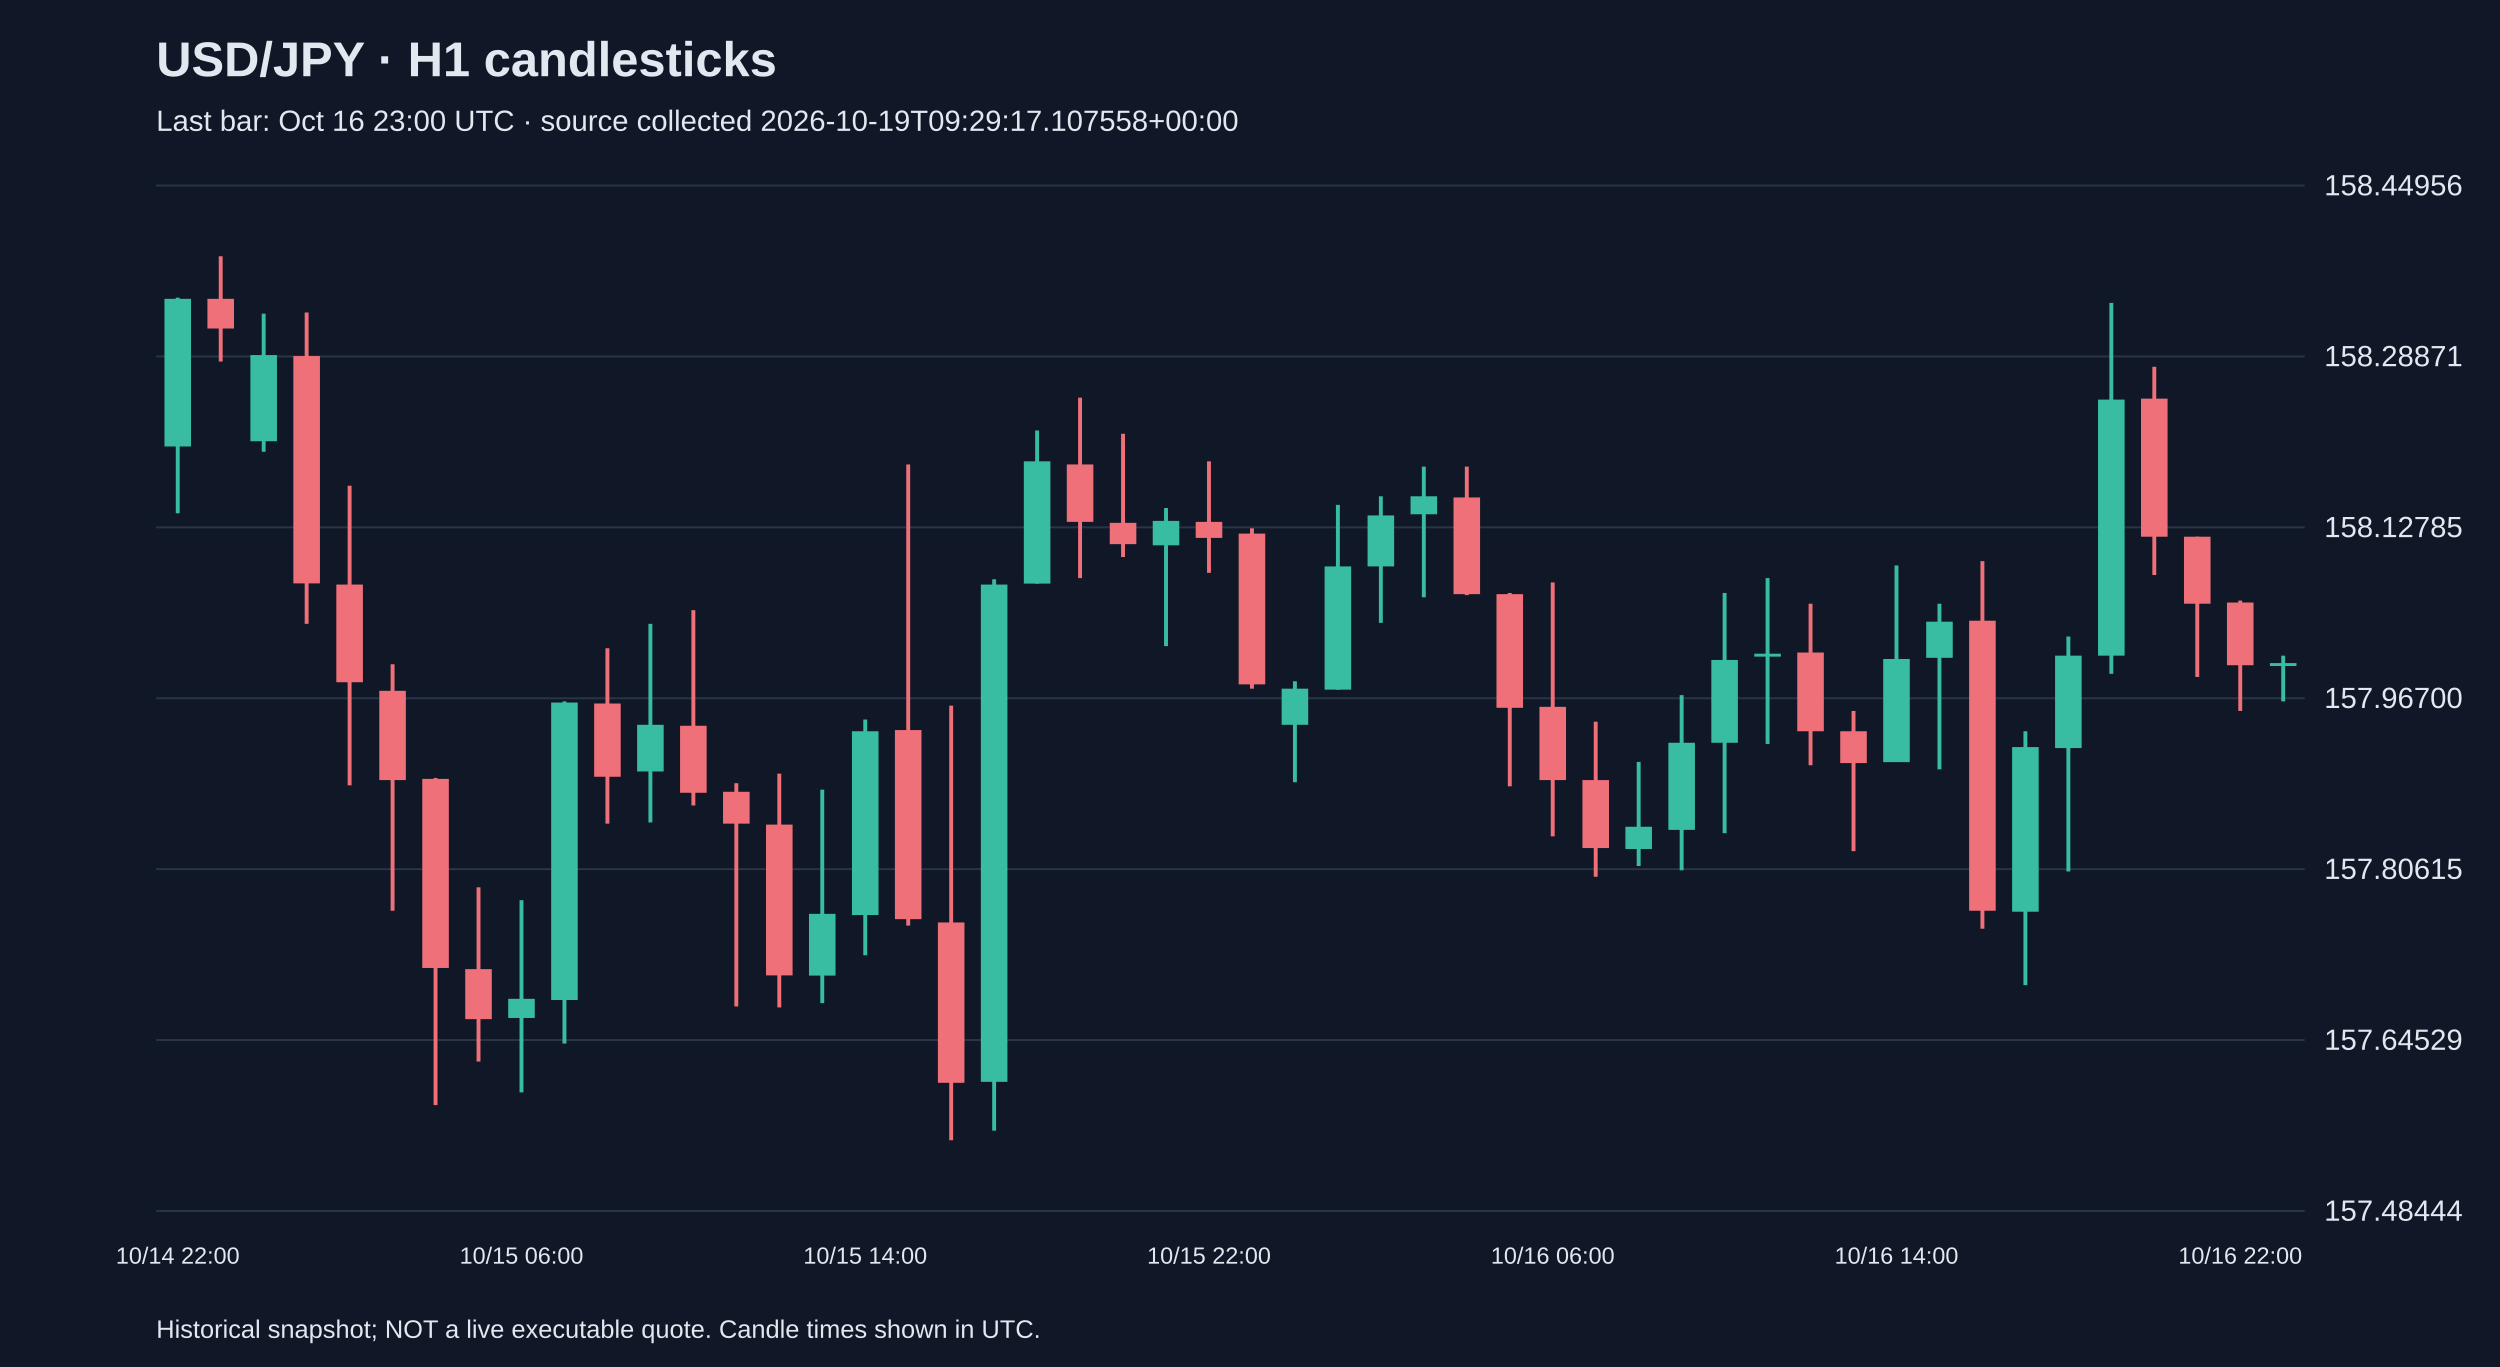
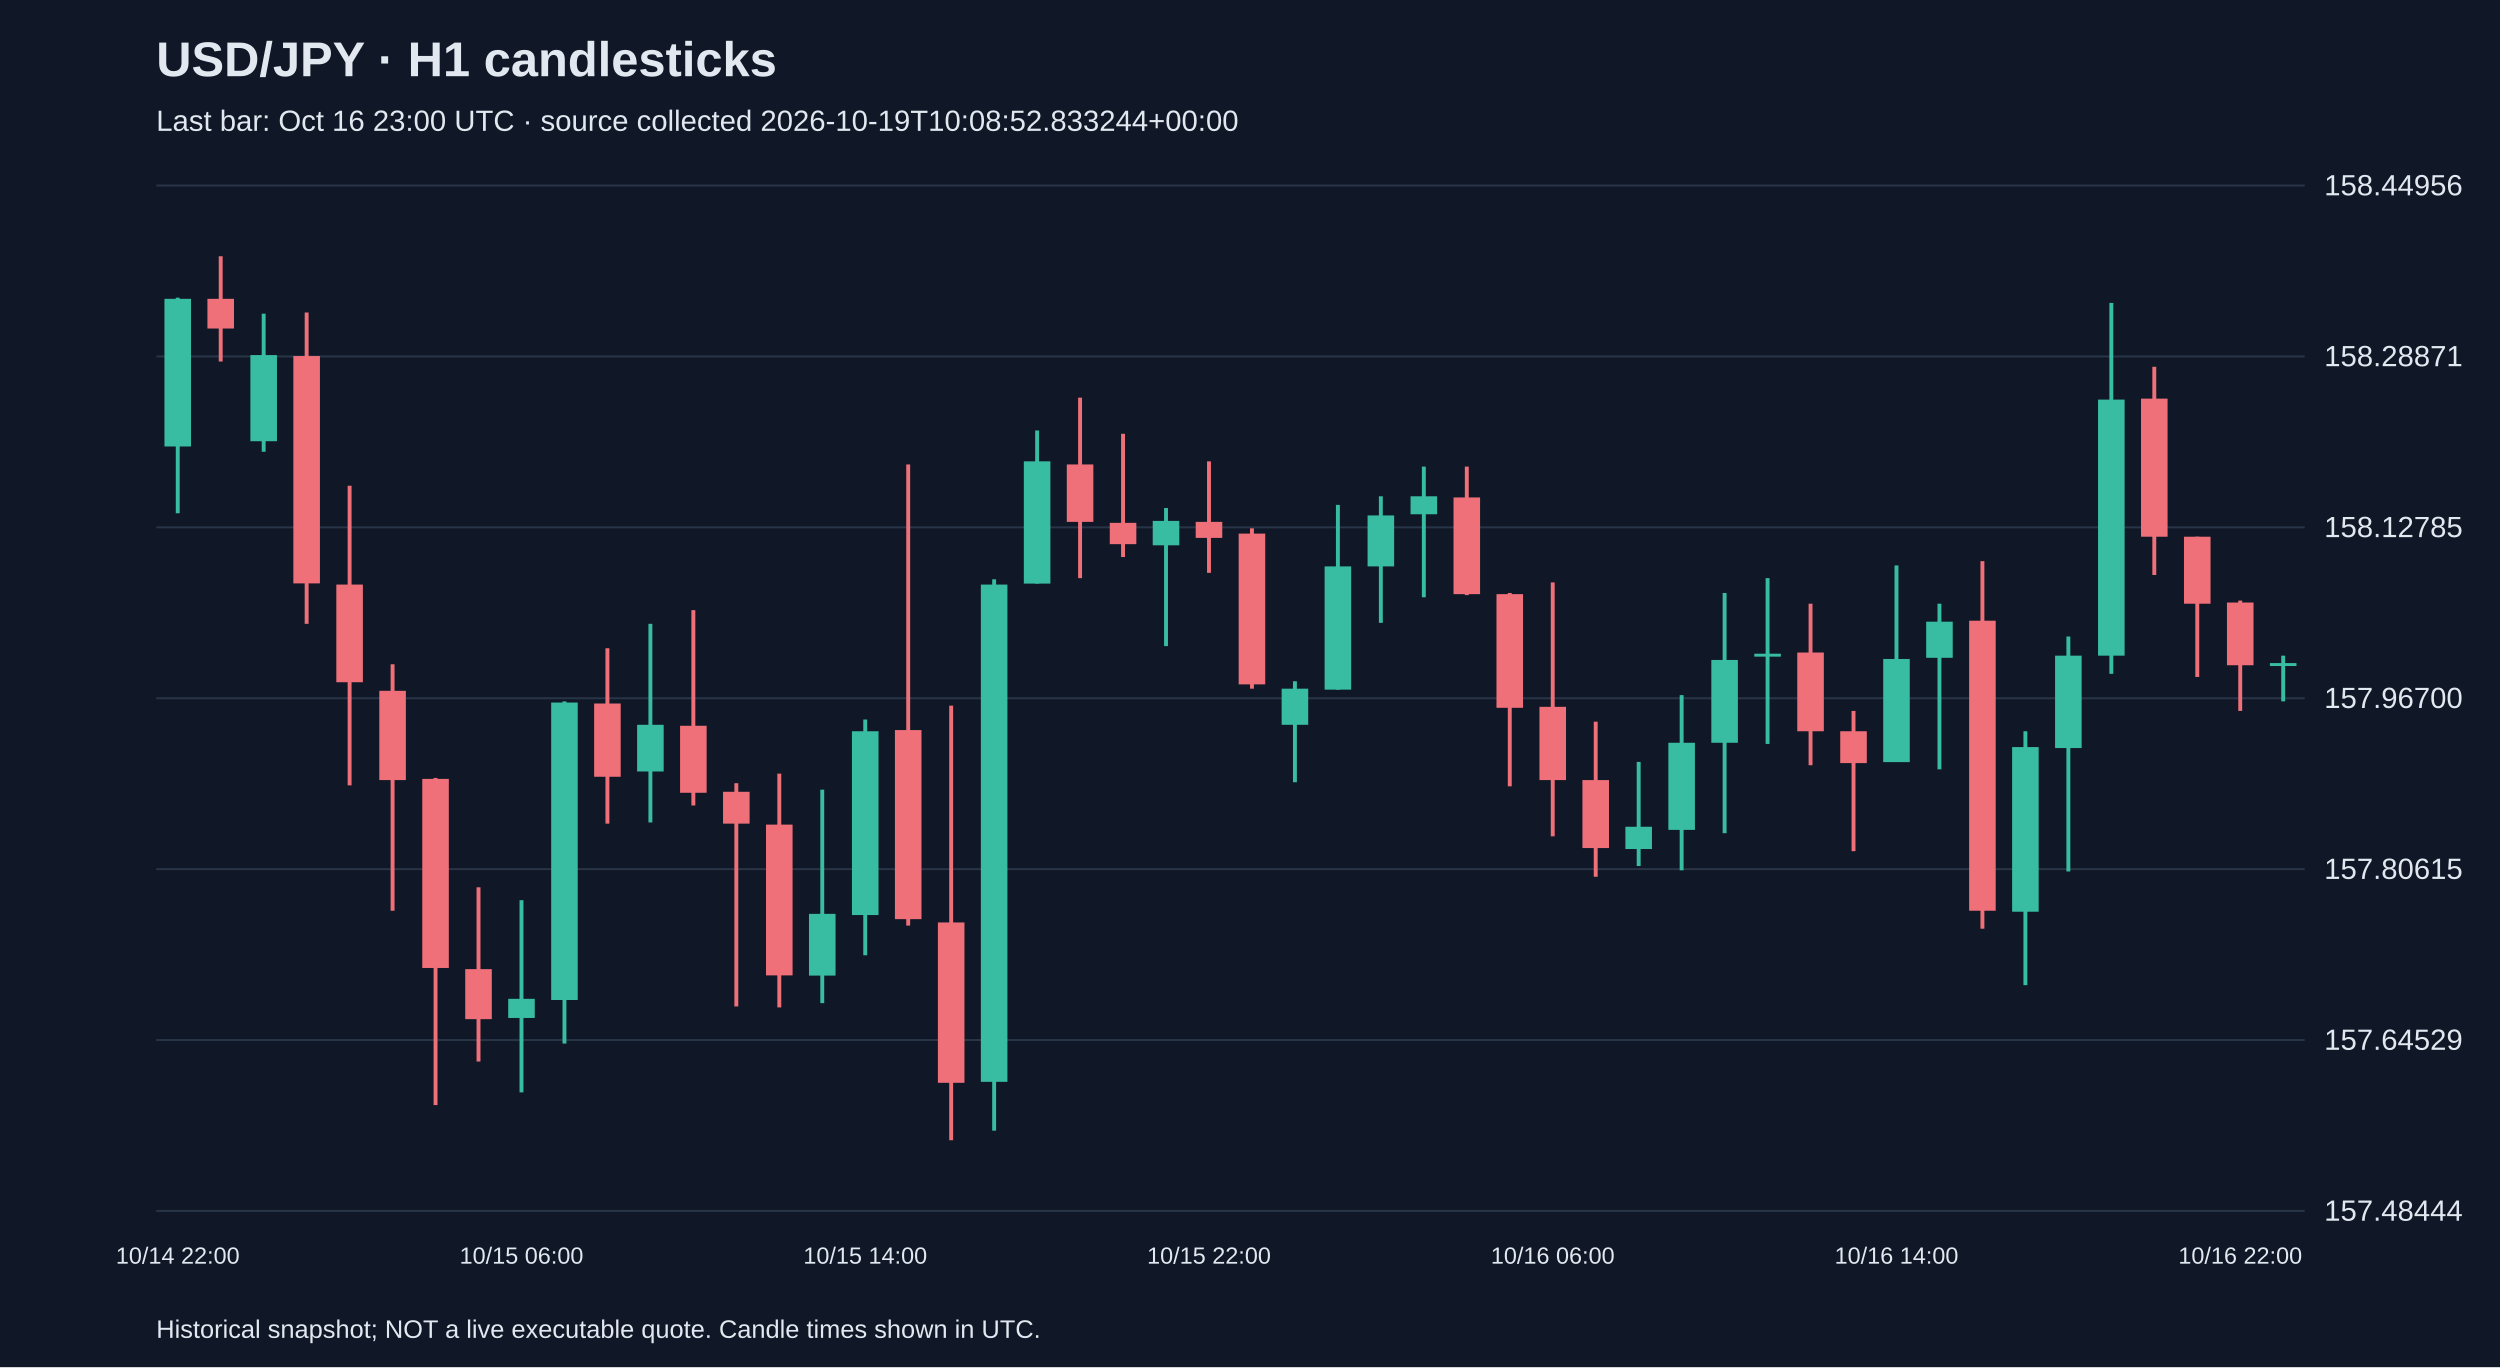
<svg xmlns="http://www.w3.org/2000/svg" viewBox="0 0 1280 700">
  <rect width="100%" height="100%" fill="#101827" />
  <style>text{font-family:Arial,sans-serif;fill:#e2e8f0}</style>
  <text x="80" y="39" font-size="25" font-weight="bold">USD/JPY · H1 candlesticks</text>
-   <text x="80" y="67" font-size="15" fill="#a6b1c5">Last bar: Oct 16 23:00 UTC · source collected 2026-10-19T09:29:17.107558+00:00</text>
+   <text x="80" y="67" font-size="15" fill="#a6b1c5">Last bar: Oct 16 23:00 UTC · source collected 2026-10-19T10:08:52.833244+00:00</text>
  <line x1="80" y1="620.0" x2="1180" y2="620.0" stroke="#283548" />
  <text x="1190" y="625.0" font-size="15">157.48444</text>
  <line x1="80" y1="532.5" x2="1180" y2="532.5" stroke="#283548" />
  <text x="1190" y="537.5" font-size="15">157.64529</text>
  <line x1="80" y1="445.0" x2="1180" y2="445.0" stroke="#283548" />
  <text x="1190" y="450.0" font-size="15">157.80615</text>
  <line x1="80" y1="357.5" x2="1180" y2="357.5" stroke="#283548" />
  <text x="1190" y="362.5" font-size="15">157.96700</text>
  <line x1="80" y1="270.0" x2="1180" y2="270.0" stroke="#283548" />
  <text x="1190" y="275.0" font-size="15">158.12785</text>
  <line x1="80" y1="182.5" x2="1180" y2="182.5" stroke="#283548" />
  <text x="1190" y="187.5" font-size="15">158.28871</text>
  <line x1="80" y1="95.0" x2="1180" y2="95.0" stroke="#283548" />
  <text x="1190" y="100.0" font-size="15">158.44956</text>
  <line x1="91.0" y1="152.4" x2="91.0" y2="262.8" stroke="#38bca2" stroke-width="2" />
  <rect x="84.2" y="153.0" width="13.6" height="75.6" fill="#38bca2" />
  <text x="91.0" y="647" text-anchor="middle" font-size="12">10/14 22:00</text>
  <line x1="113.0" y1="131.2" x2="113.0" y2="185.1" stroke="#f07079" stroke-width="2" />
  <rect x="106.2" y="153.0" width="13.6" height="15.2" fill="#f07079" />
  <line x1="135.0" y1="160.6" x2="135.0" y2="231.3" stroke="#38bca2" stroke-width="2" />
  <rect x="128.2" y="181.8" width="13.6" height="44.1" fill="#38bca2" />
  <line x1="157.0" y1="160.0" x2="157.0" y2="319.4" stroke="#f07079" stroke-width="2" />
  <rect x="150.2" y="182.3" width="13.6" height="116.4" fill="#f07079" />
  <line x1="179.0" y1="248.7" x2="179.0" y2="402.1" stroke="#f07079" stroke-width="2" />
  <rect x="172.2" y="299.3" width="13.6" height="50.0" fill="#f07079" />
  <line x1="201.0" y1="340.1" x2="201.0" y2="466.3" stroke="#f07079" stroke-width="2" />
  <rect x="194.2" y="353.7" width="13.6" height="45.7" fill="#f07079" />
  <line x1="223.0" y1="398.3" x2="223.0" y2="565.8" stroke="#f07079" stroke-width="2" />
  <rect x="216.2" y="398.8" width="13.6" height="96.8" fill="#f07079" />
  <line x1="245.0" y1="454.3" x2="245.0" y2="543.5" stroke="#f07079" stroke-width="2" />
  <rect x="238.2" y="496.2" width="13.6" height="25.6" fill="#f07079" />
  <line x1="267.0" y1="460.9" x2="267.0" y2="559.3" stroke="#38bca2" stroke-width="2" />
  <rect x="260.2" y="511.4" width="13.6" height="9.8" fill="#38bca2" />
  <text x="267.0" y="647" text-anchor="middle" font-size="12">10/15 06:00</text>
  <line x1="289.0" y1="359.1" x2="289.0" y2="534.3" stroke="#38bca2" stroke-width="2" />
  <rect x="282.2" y="359.7" width="13.6" height="152.3" fill="#38bca2" />
  <line x1="311.0" y1="331.9" x2="311.0" y2="421.7" stroke="#f07079" stroke-width="2" />
  <rect x="304.2" y="360.2" width="13.6" height="37.5" fill="#f07079" />
  <line x1="333.0" y1="319.4" x2="333.0" y2="421.1" stroke="#38bca2" stroke-width="2" />
  <rect x="326.2" y="371.1" width="13.6" height="23.9" fill="#38bca2" />
  <line x1="355.0" y1="312.4" x2="355.0" y2="412.4" stroke="#f07079" stroke-width="2" />
  <rect x="348.2" y="371.6" width="13.6" height="34.3" fill="#f07079" />
  <line x1="377.0" y1="401.0" x2="377.0" y2="515.3" stroke="#f07079" stroke-width="2" />
  <rect x="370.2" y="405.4" width="13.6" height="16.3" fill="#f07079" />
  <line x1="399.0" y1="396.1" x2="399.0" y2="515.8" stroke="#f07079" stroke-width="2" />
  <rect x="392.2" y="422.2" width="13.6" height="77.2" fill="#f07079" />
  <line x1="421.0" y1="404.3" x2="421.0" y2="513.6" stroke="#38bca2" stroke-width="2" />
  <rect x="414.2" y="467.9" width="13.6" height="31.6" fill="#38bca2" />
  <line x1="443.0" y1="368.4" x2="443.0" y2="489.1" stroke="#38bca2" stroke-width="2" />
  <rect x="436.2" y="374.4" width="13.6" height="94.1" fill="#38bca2" />
  <text x="443.0" y="647" text-anchor="middle" font-size="12">10/15 14:00</text>
  <line x1="465.0" y1="237.8" x2="465.0" y2="473.9" stroke="#f07079" stroke-width="2" />
  <rect x="458.2" y="373.8" width="13.6" height="96.8" fill="#f07079" />
  <line x1="487.0" y1="361.3" x2="487.0" y2="583.8" stroke="#f07079" stroke-width="2" />
  <rect x="480.2" y="472.3" width="13.6" height="82.1" fill="#f07079" />
  <line x1="509.0" y1="296.6" x2="509.0" y2="578.9" stroke="#38bca2" stroke-width="2" />
  <rect x="502.2" y="299.3" width="13.6" height="254.6" fill="#38bca2" />
  <line x1="531.0" y1="220.4" x2="531.0" y2="298.8" stroke="#38bca2" stroke-width="2" />
  <rect x="524.2" y="236.2" width="13.6" height="62.6" fill="#38bca2" />
  <line x1="553.0" y1="203.6" x2="553.0" y2="296.0" stroke="#f07079" stroke-width="2" />
  <rect x="546.2" y="237.8" width="13.6" height="29.4" fill="#f07079" />
  <line x1="575.0" y1="222.1" x2="575.0" y2="285.2" stroke="#f07079" stroke-width="2" />
  <rect x="568.2" y="267.7" width="13.6" height="10.9" fill="#f07079" />
  <line x1="597.0" y1="260.1" x2="597.0" y2="330.8" stroke="#38bca2" stroke-width="2" />
  <rect x="590.2" y="266.7" width="13.6" height="12.5" fill="#38bca2" />
  <line x1="619.0" y1="236.2" x2="619.0" y2="293.3" stroke="#f07079" stroke-width="2" />
  <rect x="612.2" y="267.2" width="13.6" height="8.2" fill="#f07079" />
  <text x="619.0" y="647" text-anchor="middle" font-size="12">10/15 22:00</text>
  <line x1="641.0" y1="270.5" x2="641.0" y2="352.6" stroke="#f07079" stroke-width="2" />
  <rect x="634.2" y="273.2" width="13.6" height="77.2" fill="#f07079" />
  <line x1="663.0" y1="348.8" x2="663.0" y2="400.5" stroke="#38bca2" stroke-width="2" />
  <rect x="656.2" y="352.6" width="13.6" height="18.5" fill="#38bca2" />
  <line x1="685.0" y1="258.5" x2="685.0" y2="353.1" stroke="#38bca2" stroke-width="2" />
  <rect x="678.2" y="290.0" width="13.6" height="63.1" fill="#38bca2" />
  <line x1="707.0" y1="254.1" x2="707.0" y2="318.9" stroke="#38bca2" stroke-width="2" />
  <rect x="700.2" y="263.9" width="13.6" height="26.1" fill="#38bca2" />
  <line x1="729.0" y1="238.9" x2="729.0" y2="305.8" stroke="#38bca2" stroke-width="2" />
  <rect x="722.2" y="254.1" width="13.6" height="9.2" fill="#38bca2" />
  <line x1="751.0" y1="238.9" x2="751.0" y2="304.7" stroke="#f07079" stroke-width="2" />
  <rect x="744.2" y="254.7" width="13.6" height="49.5" fill="#f07079" />
  <line x1="773.0" y1="303.6" x2="773.0" y2="402.6" stroke="#f07079" stroke-width="2" />
  <rect x="766.2" y="304.2" width="13.6" height="58.2" fill="#f07079" />
  <line x1="795.0" y1="298.2" x2="795.0" y2="428.2" stroke="#f07079" stroke-width="2" />
  <rect x="788.2" y="361.9" width="13.6" height="37.5" fill="#f07079" />
  <text x="795.0" y="647" text-anchor="middle" font-size="12">10/16 06:00</text>
  <line x1="817.0" y1="369.5" x2="817.0" y2="448.9" stroke="#f07079" stroke-width="2" />
  <rect x="810.2" y="399.4" width="13.6" height="34.8" fill="#f07079" />
  <line x1="839.0" y1="390.1" x2="839.0" y2="443.4" stroke="#38bca2" stroke-width="2" />
  <rect x="832.2" y="423.3" width="13.6" height="11.4" fill="#38bca2" />
  <line x1="861.0" y1="355.9" x2="861.0" y2="445.6" stroke="#38bca2" stroke-width="2" />
  <rect x="854.2" y="380.3" width="13.6" height="44.6" fill="#38bca2" />
  <line x1="883.0" y1="303.6" x2="883.0" y2="426.6" stroke="#38bca2" stroke-width="2" />
  <rect x="876.2" y="337.9" width="13.6" height="42.4" fill="#38bca2" />
  <line x1="905.0" y1="296.0" x2="905.0" y2="380.9" stroke="#38bca2" stroke-width="2" />
  <rect x="898.2" y="334.7" width="13.6" height="1.5" fill="#38bca2" />
  <line x1="927.0" y1="309.1" x2="927.0" y2="391.8" stroke="#f07079" stroke-width="2" />
  <rect x="920.2" y="334.1" width="13.6" height="40.3" fill="#f07079" />
  <line x1="949.0" y1="364.0" x2="949.0" y2="435.8" stroke="#f07079" stroke-width="2" />
  <rect x="942.2" y="374.4" width="13.6" height="16.3" fill="#f07079" />
  <line x1="971.0" y1="289.5" x2="971.0" y2="390.1" stroke="#38bca2" stroke-width="2" />
  <rect x="964.2" y="337.4" width="13.6" height="52.8" fill="#38bca2" />
  <text x="971.0" y="647" text-anchor="middle" font-size="12">10/16 14:00</text>
  <line x1="993.0" y1="309.1" x2="993.0" y2="393.9" stroke="#38bca2" stroke-width="2" />
  <rect x="986.2" y="318.3" width="13.6" height="18.5" fill="#38bca2" />
  <line x1="1015.0" y1="287.3" x2="1015.0" y2="475.5" stroke="#f07079" stroke-width="2" />
  <rect x="1008.2" y="317.8" width="13.6" height="148.5" fill="#f07079" />
  <line x1="1037.0" y1="374.4" x2="1037.0" y2="504.4" stroke="#38bca2" stroke-width="2" />
  <rect x="1030.2" y="382.5" width="13.6" height="84.3" fill="#38bca2" />
  <line x1="1059.0" y1="325.9" x2="1059.0" y2="446.2" stroke="#38bca2" stroke-width="2" />
  <rect x="1052.2" y="335.7" width="13.6" height="47.3" fill="#38bca2" />
  <line x1="1081.0" y1="155.1" x2="1081.0" y2="345.0" stroke="#38bca2" stroke-width="2" />
  <rect x="1074.2" y="204.6" width="13.6" height="131.1" fill="#38bca2" />
  <line x1="1103.0" y1="187.8" x2="1103.0" y2="294.4" stroke="#f07079" stroke-width="2" />
  <rect x="1096.2" y="204.1" width="13.6" height="70.7" fill="#f07079" />
  <line x1="1125.0" y1="274.8" x2="1125.0" y2="346.6" stroke="#f07079" stroke-width="2" />
  <rect x="1118.2" y="274.8" width="13.6" height="34.3" fill="#f07079" />
  <line x1="1147.0" y1="307.5" x2="1147.0" y2="364.0" stroke="#f07079" stroke-width="2" />
  <rect x="1140.2" y="308.5" width="13.6" height="32.1" fill="#f07079" />
  <text x="1147.0" y="647" text-anchor="middle" font-size="12">10/16 22:00</text>
  <line x1="1169.0" y1="335.7" x2="1169.0" y2="359.1" stroke="#38bca2" stroke-width="2" />
  <rect x="1162.2" y="339.5" width="13.6" height="1.5" fill="#38bca2" />
  <text x="80" y="685" font-size="13">Historical snapshot; NOT a live executable quote. Candle times shown in UTC.</text>
</svg>
